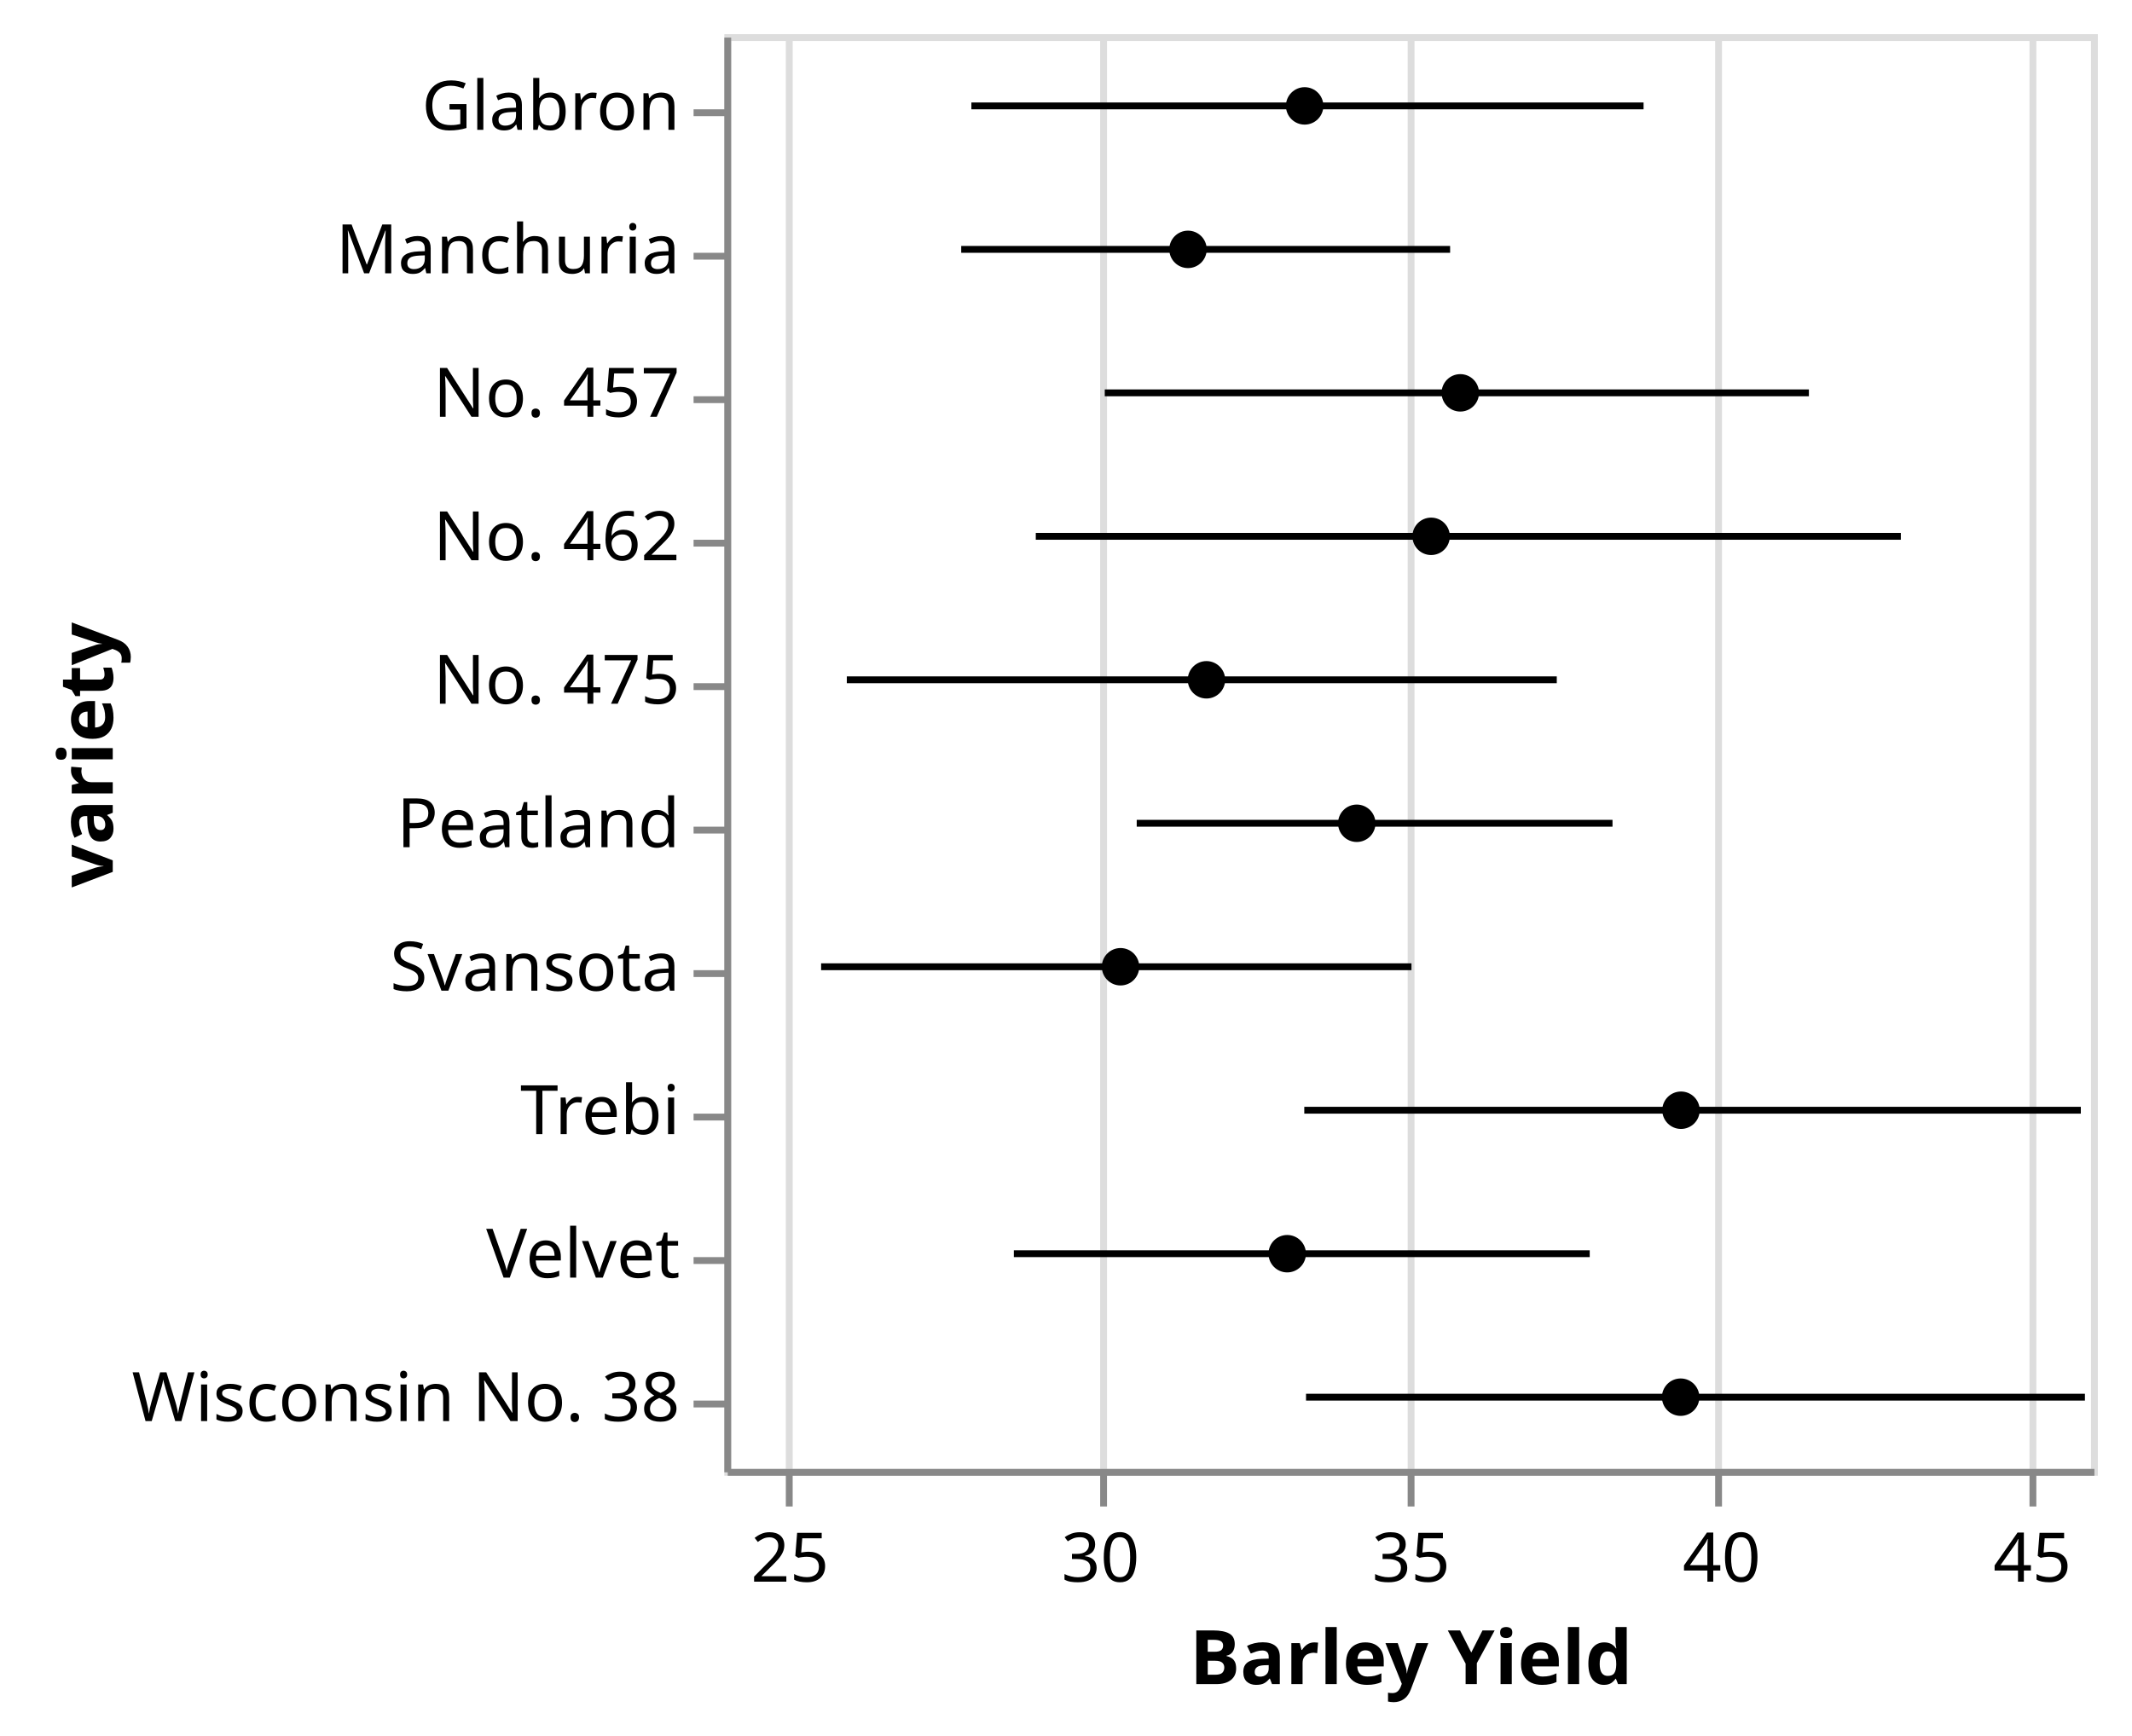
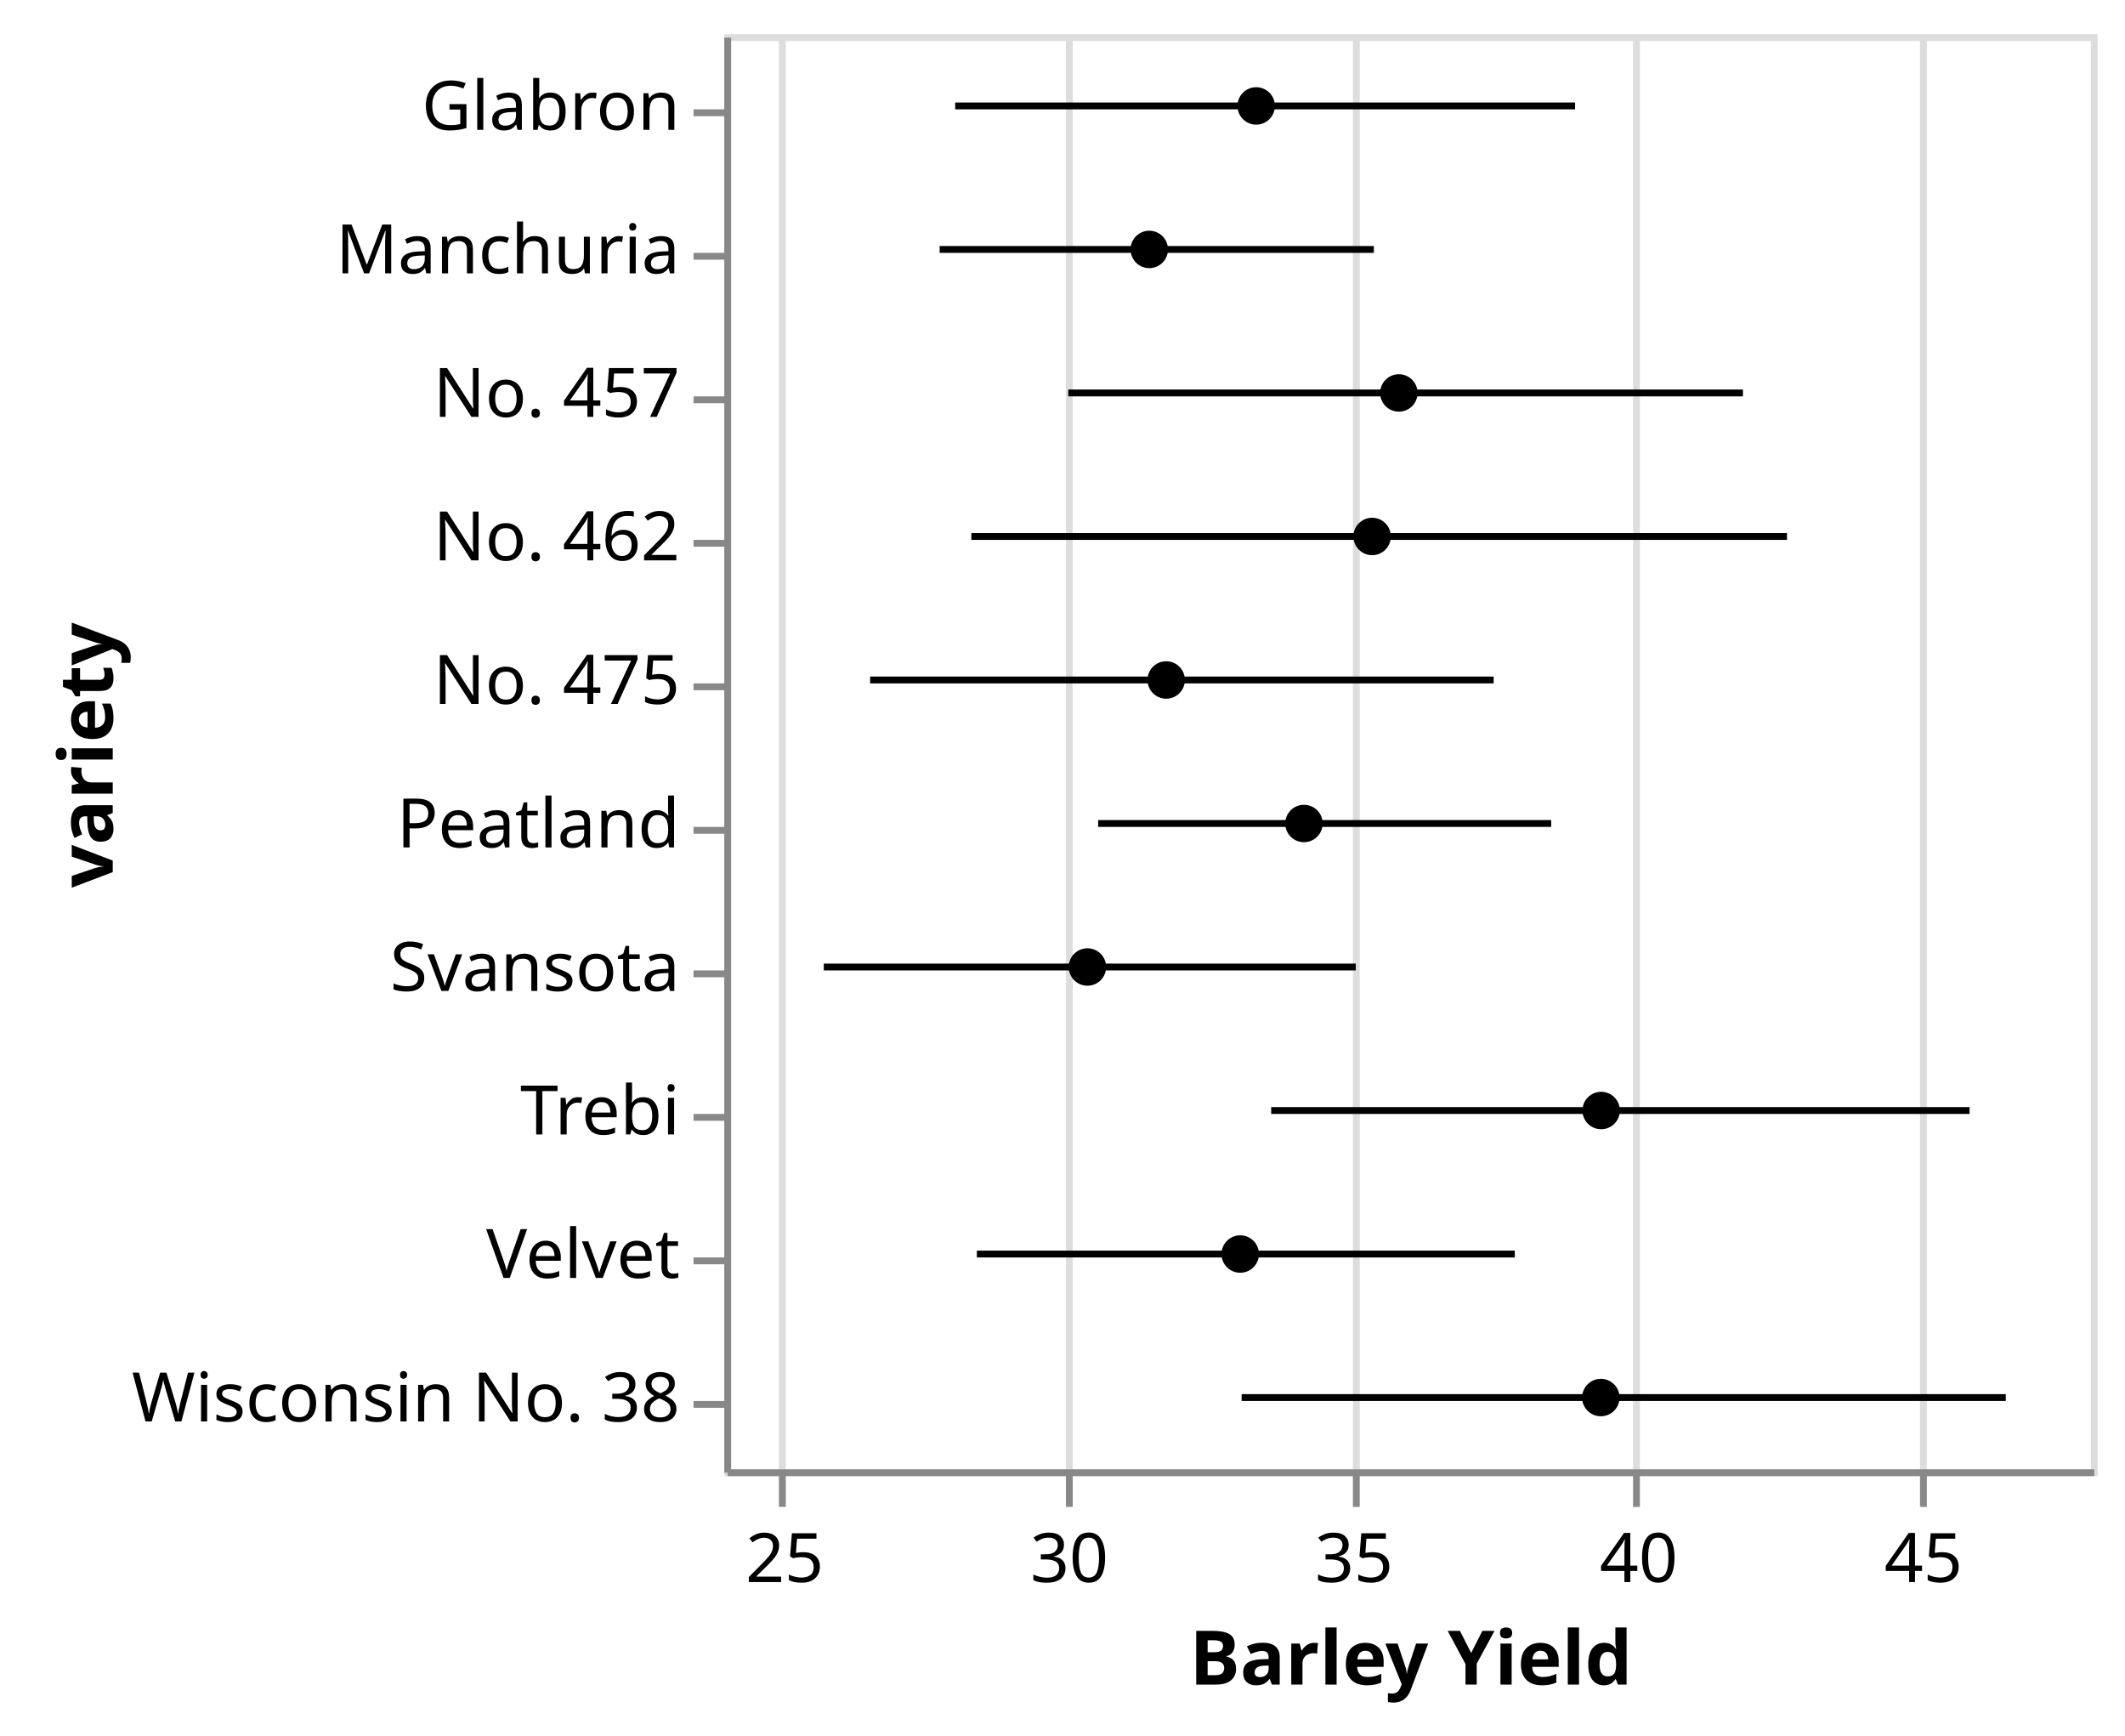
- <svg xmlns="http://www.w3.org/2000/svg" class="marks" width="312" height="254" viewBox="0 0 312 254" version="1.1">
+ <svg xmlns="http://www.w3.org/2000/svg" class="marks" width="311" height="254" viewBox="0 0 311 254" version="1.1">
  <g transform="translate(106,5)">
    <g class="mark-group role-frame root">
      <g transform="translate(0,0)">
        <path class="background" d="M0.5,0.5h200v210h-200Z" style="fill: transparent; stroke: #ddd;" />
        <g>
          <g class="mark-group role-axis">
            <g transform="translate(0.5,210.5)">
              <path class="background" d="M0,0h0v0h0Z" style="pointer-events: none; fill: none;" />
              <g>
                <g class="mark-rule role-axis-grid" style="pointer-events: none;">
-                   <line transform="translate(9,0)" x2="0" y2="-210" style="fill: none; stroke: #ddd; stroke-width: 1; stroke-dasharray: ; opacity: 1;" />
-                   <line transform="translate(55,0)" x2="0" y2="-210" style="fill: none; stroke: #ddd; stroke-width: 1; stroke-dasharray: ; opacity: 1;" />
-                   <line transform="translate(100,0)" x2="0" y2="-210" style="fill: none; stroke: #ddd; stroke-width: 1; stroke-dasharray: ; opacity: 1;" />
-                   <line transform="translate(145,0)" x2="0" y2="-210" style="fill: none; stroke: #ddd; stroke-width: 1; stroke-dasharray: ; opacity: 1;" />
-                   <line transform="translate(191,0)" x2="0" y2="-210" style="fill: none; stroke: #ddd; stroke-width: 1; stroke-dasharray: ; opacity: 1;" />
+                   <line transform="translate(8,0)" x2="0" y2="-210" style="fill: none; stroke: #ddd; stroke-width: 1; stroke-dasharray: ; opacity: 1;" />
+                   <line transform="translate(50,0)" x2="0" y2="-210" style="fill: none; stroke: #ddd; stroke-width: 1; stroke-dasharray: ; opacity: 1;" />
+                   <line transform="translate(92,0)" x2="0" y2="-210" style="fill: none; stroke: #ddd; stroke-width: 1; stroke-dasharray: ; opacity: 1;" />
+                   <line transform="translate(133,0)" x2="0" y2="-210" style="fill: none; stroke: #ddd; stroke-width: 1; stroke-dasharray: ; opacity: 1;" />
+                   <line transform="translate(175,0)" x2="0" y2="-210" style="fill: none; stroke: #ddd; stroke-width: 1; stroke-dasharray: ; opacity: 1;" />
                </g>
              </g>
            </g>
          </g>
          <g class="mark-symbol role-mark layer_0_marks">
-             <path transform="translate(67.85355,31.5)" d="M2.739,0A2.739,2.739,0,1,1,-2.739,0A2.739,2.739,0,1,1,2.739,0" style="fill: black; stroke-width: 2;" />
-             <path transform="translate(84.92423,10.5)" d="M2.739,0A2.739,2.739,0,1,1,-2.739,0A2.739,2.739,0,1,1,2.739,0" style="fill: black; stroke-width: 2;" />
-             <path transform="translate(57.9798,136.5)" d="M2.739,0A2.739,2.739,0,1,1,-2.739,0A2.739,2.739,0,1,1,2.739,0" style="fill: black; stroke-width: 2;" />
-             <path transform="translate(82.37372,178.5)" d="M2.739,0A2.739,2.739,0,1,1,-2.739,0A2.739,2.739,0,1,1,2.739,0" style="fill: black; stroke-width: 2;" />
-             <path transform="translate(139.9999,157.5)" d="M2.739,0A2.739,2.739,0,1,1,-2.739,0A2.739,2.739,0,1,1,2.739,0" style="fill: black; stroke-width: 2;" />
-             <path transform="translate(107.702,52.5)" d="M2.739,0A2.739,2.739,0,1,1,-2.739,0A2.739,2.739,0,1,1,2.739,0" style="fill: black; stroke-width: 2;" />
-             <path transform="translate(103.4344,73.5)" d="M2.739,0A2.739,2.739,0,1,1,-2.739,0A2.739,2.739,0,1,1,2.739,0" style="fill: black; stroke-width: 2;" />
-             <path transform="translate(92.55051,115.5)" d="M2.739,0A2.739,2.739,0,1,1,-2.739,0A2.739,2.739,0,1,1,2.739,0" style="fill: black; stroke-width: 2;" />
-             <path transform="translate(70.55555,94.5)" d="M2.739,0A2.739,2.739,0,1,1,-2.739,0A2.739,2.739,0,1,1,2.739,0" style="fill: black; stroke-width: 2;" />
-             <path transform="translate(139.9495,199.5)" d="M2.739,0A2.739,2.739,0,1,1,-2.739,0A2.739,2.739,0,1,1,2.739,0" style="fill: black; stroke-width: 2;" />
+             <path transform="translate(62.19908,31.5)" d="M2.739,0A2.739,2.739,0,1,1,-2.739,0A2.739,2.739,0,1,1,2.739,0" style="fill: black; stroke-width: 2;" />
+             <path transform="translate(77.84722,10.5)" d="M2.739,0A2.739,2.739,0,1,1,-2.739,0A2.739,2.739,0,1,1,2.739,0" style="fill: black; stroke-width: 2;" />
+             <path transform="translate(53.14815,136.5)" d="M2.739,0A2.739,2.739,0,1,1,-2.739,0A2.739,2.739,0,1,1,2.739,0" style="fill: black; stroke-width: 2;" />
+             <path transform="translate(75.50924,178.5)" d="M2.739,0A2.739,2.739,0,1,1,-2.739,0A2.739,2.739,0,1,1,2.739,0" style="fill: black; stroke-width: 2;" />
+             <path transform="translate(128.3333,157.5)" d="M2.739,0A2.739,2.739,0,1,1,-2.739,0A2.739,2.739,0,1,1,2.739,0" style="fill: black; stroke-width: 2;" />
+             <path transform="translate(98.72687,52.5)" d="M2.739,0A2.739,2.739,0,1,1,-2.739,0A2.739,2.739,0,1,1,2.739,0" style="fill: black; stroke-width: 2;" />
+             <path transform="translate(94.81484,73.5)" d="M2.739,0A2.739,2.739,0,1,1,-2.739,0A2.739,2.739,0,1,1,2.739,0" style="fill: black; stroke-width: 2;" />
+             <path transform="translate(84.83797,115.5)" d="M2.739,0A2.739,2.739,0,1,1,-2.739,0A2.739,2.739,0,1,1,2.739,0" style="fill: black; stroke-width: 2;" />
+             <path transform="translate(64.67592,94.5)" d="M2.739,0A2.739,2.739,0,1,1,-2.739,0A2.739,2.739,0,1,1,2.739,0" style="fill: black; stroke-width: 2;" />
+             <path transform="translate(128.287,199.5)" d="M2.739,0A2.739,2.739,0,1,1,-2.739,0A2.739,2.739,0,1,1,2.739,0" style="fill: black; stroke-width: 2;" />
          </g>
          <g class="mark-rule role-mark layer_1_marks">
-             <line transform="translate(34.66605,31.5)" x2="71.546" y2="0" style="fill: none; stroke: black;" />
-             <line transform="translate(36.15403,10.5)" x2="98.368" y2="0" style="fill: none; stroke: black;" />
-             <line transform="translate(14.16351,136.5)" x2="86.393" y2="0" style="fill: none; stroke: black;" />
-             <line transform="translate(42.36741,178.5)" x2="84.275" y2="0" style="fill: none; stroke: black;" />
-             <line transform="translate(84.87118,157.5)" x2="113.64" y2="0" style="fill: none; stroke: black;" />
-             <line transform="translate(55.67173,52.5)" x2="103.044" y2="0" style="fill: none; stroke: black;" />
-             <line transform="translate(45.57829,73.5)" x2="126.592" y2="0" style="fill: none; stroke: black;" />
-             <line transform="translate(60.34976,115.5)" x2="69.626" y2="0" style="fill: none; stroke: black;" />
-             <line transform="translate(17.92424,94.5)" x2="103.896" y2="0" style="fill: none; stroke: black;" />
-             <line transform="translate(85.12628,199.5)" x2="113.984" y2="0" style="fill: none; stroke: black;" />
+             <line transform="translate(31.52141,31.5)" x2="63.544" y2="0" style="fill: none; stroke: black;" />
+             <line transform="translate(33.79458,10.5)" x2="90.722" y2="0" style="fill: none; stroke: black;" />
+             <line transform="translate(14.56654,136.5)" x2="77.857" y2="0" style="fill: none; stroke: black;" />
+             <line transform="translate(36.96759,178.5)" x2="78.727" y2="0" style="fill: none; stroke: black;" />
+             <line transform="translate(80.04103,157.5)" x2="102.206" y2="0" style="fill: none; stroke: black;" />
+             <line transform="translate(50.34666,52.5)" x2="98.737" y2="0" style="fill: none; stroke: black;" />
+             <line transform="translate(36.15625,73.5)" x2="119.377" y2="0" style="fill: none; stroke: black;" />
+             <line transform="translate(54.71818,115.5)" x2="66.301" y2="0" style="fill: none; stroke: black;" />
+             <line transform="translate(21.34838,94.5)" x2="91.252" y2="0" style="fill: none; stroke: black;" />
+             <line transform="translate(75.71586,199.5)" x2="111.833" y2="0" style="fill: none; stroke: black;" />
          </g>
          <g class="mark-group role-axis">
            <g transform="translate(0.5,210.5)">
              <path class="background" d="M0,0h0v0h0Z" style="pointer-events: none; fill: none;" />
              <g>
                <g class="mark-rule role-axis-tick" style="pointer-events: none;">
-                   <line transform="translate(9,0)" x2="0" y2="5" style="fill: none; stroke: #888; stroke-width: 1; opacity: 1;" />
-                   <line transform="translate(55,0)" x2="0" y2="5" style="fill: none; stroke: #888; stroke-width: 1; opacity: 1;" />
-                   <line transform="translate(100,0)" x2="0" y2="5" style="fill: none; stroke: #888; stroke-width: 1; opacity: 1;" />
-                   <line transform="translate(145,0)" x2="0" y2="5" style="fill: none; stroke: #888; stroke-width: 1; opacity: 1;" />
-                   <line transform="translate(191,0)" x2="0" y2="5" style="fill: none; stroke: #888; stroke-width: 1; opacity: 1;" />
+                   <line transform="translate(8,0)" x2="0" y2="5" style="fill: none; stroke: #888; stroke-width: 1; opacity: 1;" />
+                   <line transform="translate(50,0)" x2="0" y2="5" style="fill: none; stroke: #888; stroke-width: 1; opacity: 1;" />
+                   <line transform="translate(92,0)" x2="0" y2="5" style="fill: none; stroke: #888; stroke-width: 1; opacity: 1;" />
+                   <line transform="translate(133,0)" x2="0" y2="5" style="fill: none; stroke: #888; stroke-width: 1; opacity: 1;" />
+                   <line transform="translate(175,0)" x2="0" y2="5" style="fill: none; stroke: #888; stroke-width: 1; opacity: 1;" />
                </g>
                <g class="mark-text role-axis-label" style="pointer-events: none;">
-                   <text text-anchor="middle" transform="translate(9.090909,16)" style="font: 10px sans-serif; fill: #000; opacity: 1;">25</text>
-                   <text text-anchor="middle" transform="translate(54.54545,16)" style="font: 10px sans-serif; fill: #000; opacity: 1;">30</text>
-                   <text text-anchor="middle" transform="translate(100,16)" style="font: 10px sans-serif; fill: #000; opacity: 1;">35</text>
-                   <text text-anchor="middle" transform="translate(145.4545,16)" style="font: 10px sans-serif; fill: #000; opacity: 1;">40</text>
-                   <text text-anchor="middle" transform="translate(190.9091,16)" style="font: 10px sans-serif; fill: #000; opacity: 1;">45</text>
+                   <text text-anchor="middle" transform="translate(8.333333,16)" style="font: 10px sans-serif; fill: #000; opacity: 1;">25</text>
+                   <text text-anchor="middle" transform="translate(50,16)" style="font: 10px sans-serif; fill: #000; opacity: 1;">30</text>
+                   <text text-anchor="middle" transform="translate(91.66667,16)" style="font: 10px sans-serif; fill: #000; opacity: 1;">35</text>
+                   <text text-anchor="middle" transform="translate(133.3333,16)" style="font: 10px sans-serif; fill: #000; opacity: 1;">40</text>
+                   <text text-anchor="middle" transform="translate(175,16)" style="font: 10px sans-serif; fill: #000; opacity: 1;">45</text>
                </g>
                <g class="mark-rule role-axis-domain" style="pointer-events: none;">
                  <line transform="translate(0,0)" x2="200" y2="0" style="fill: none; stroke: #888; stroke-width: 1; opacity: 1;" />
                </g>
                <g class="mark-text role-axis-title" style="pointer-events: none;">
                  <text text-anchor="middle" transform="translate(100,31)" style="font: bold 11px sans-serif; fill: #000; opacity: 1;">Barley Yield</text>
                </g>
              </g>
            </g>
          </g>
          <g class="mark-group role-axis">
            <g transform="translate(0.5,0.5)">
              <path class="background" d="M0,0h0v0h0Z" style="pointer-events: none; fill: none;" />
              <g>
                <g class="mark-rule role-axis-tick" style="pointer-events: none;">
                  <line transform="translate(0,11)" x2="-5" y2="0" style="fill: none; stroke: #888; stroke-width: 1; opacity: 1;" />
                  <line transform="translate(0,32)" x2="-5" y2="0" style="fill: none; stroke: #888; stroke-width: 1; opacity: 1;" />
                  <line transform="translate(0,53)" x2="-5" y2="0" style="fill: none; stroke: #888; stroke-width: 1; opacity: 1;" />
                  <line transform="translate(0,74)" x2="-5" y2="0" style="fill: none; stroke: #888; stroke-width: 1; opacity: 1;" />
                  <line transform="translate(0,95)" x2="-5" y2="0" style="fill: none; stroke: #888; stroke-width: 1; opacity: 1;" />
                  <line transform="translate(0,116)" x2="-5" y2="0" style="fill: none; stroke: #888; stroke-width: 1; opacity: 1;" />
                  <line transform="translate(0,137)" x2="-5" y2="0" style="fill: none; stroke: #888; stroke-width: 1; opacity: 1;" />
                  <line transform="translate(0,158)" x2="-5" y2="0" style="fill: none; stroke: #888; stroke-width: 1; opacity: 1;" />
                  <line transform="translate(0,179)" x2="-5" y2="0" style="fill: none; stroke: #888; stroke-width: 1; opacity: 1;" />
                  <line transform="translate(0,200)" x2="-5" y2="0" style="fill: none; stroke: #888; stroke-width: 1; opacity: 1;" />
                </g>
                <g class="mark-text role-axis-label" style="pointer-events: none;">
                  <text text-anchor="end" transform="translate(-7,13.5)" style="font: 10px sans-serif; fill: #000; opacity: 1;">Glabron</text>
                  <text text-anchor="end" transform="translate(-7,34.5)" style="font: 10px sans-serif; fill: #000; opacity: 1;">Manchuria</text>
                  <text text-anchor="end" transform="translate(-7,55.5)" style="font: 10px sans-serif; fill: #000; opacity: 1;">No. 457</text>
                  <text text-anchor="end" transform="translate(-7,76.5)" style="font: 10px sans-serif; fill: #000; opacity: 1;">No. 462</text>
                  <text text-anchor="end" transform="translate(-7,97.5)" style="font: 10px sans-serif; fill: #000; opacity: 1;">No. 475</text>
                  <text text-anchor="end" transform="translate(-7,118.5)" style="font: 10px sans-serif; fill: #000; opacity: 1;">Peatland</text>
                  <text text-anchor="end" transform="translate(-7,139.5)" style="font: 10px sans-serif; fill: #000; opacity: 1;">Svansota</text>
                  <text text-anchor="end" transform="translate(-7,160.5)" style="font: 10px sans-serif; fill: #000; opacity: 1;">Trebi</text>
                  <text text-anchor="end" transform="translate(-7,181.5)" style="font: 10px sans-serif; fill: #000; opacity: 1;">Velvet</text>
                  <text text-anchor="end" transform="translate(-7,202.5)" style="font: 10px sans-serif; fill: #000; opacity: 1;">Wisconsin No. 38</text>
                </g>
                <g class="mark-rule role-axis-domain" style="pointer-events: none;">
                  <line transform="translate(0,0)" x2="0" y2="210" style="fill: none; stroke: #888; stroke-width: 1; opacity: 1;" />
                </g>
                <g class="mark-text role-axis-title" style="pointer-events: none;">
                  <text text-anchor="middle" transform="translate(-88,105) rotate(-90) translate(0,-2)" style="font: bold 11px sans-serif; fill: #000; opacity: 1;">variety</text>
                </g>
              </g>
            </g>
          </g>
        </g>
      </g>
    </g>
  </g>
</svg>
